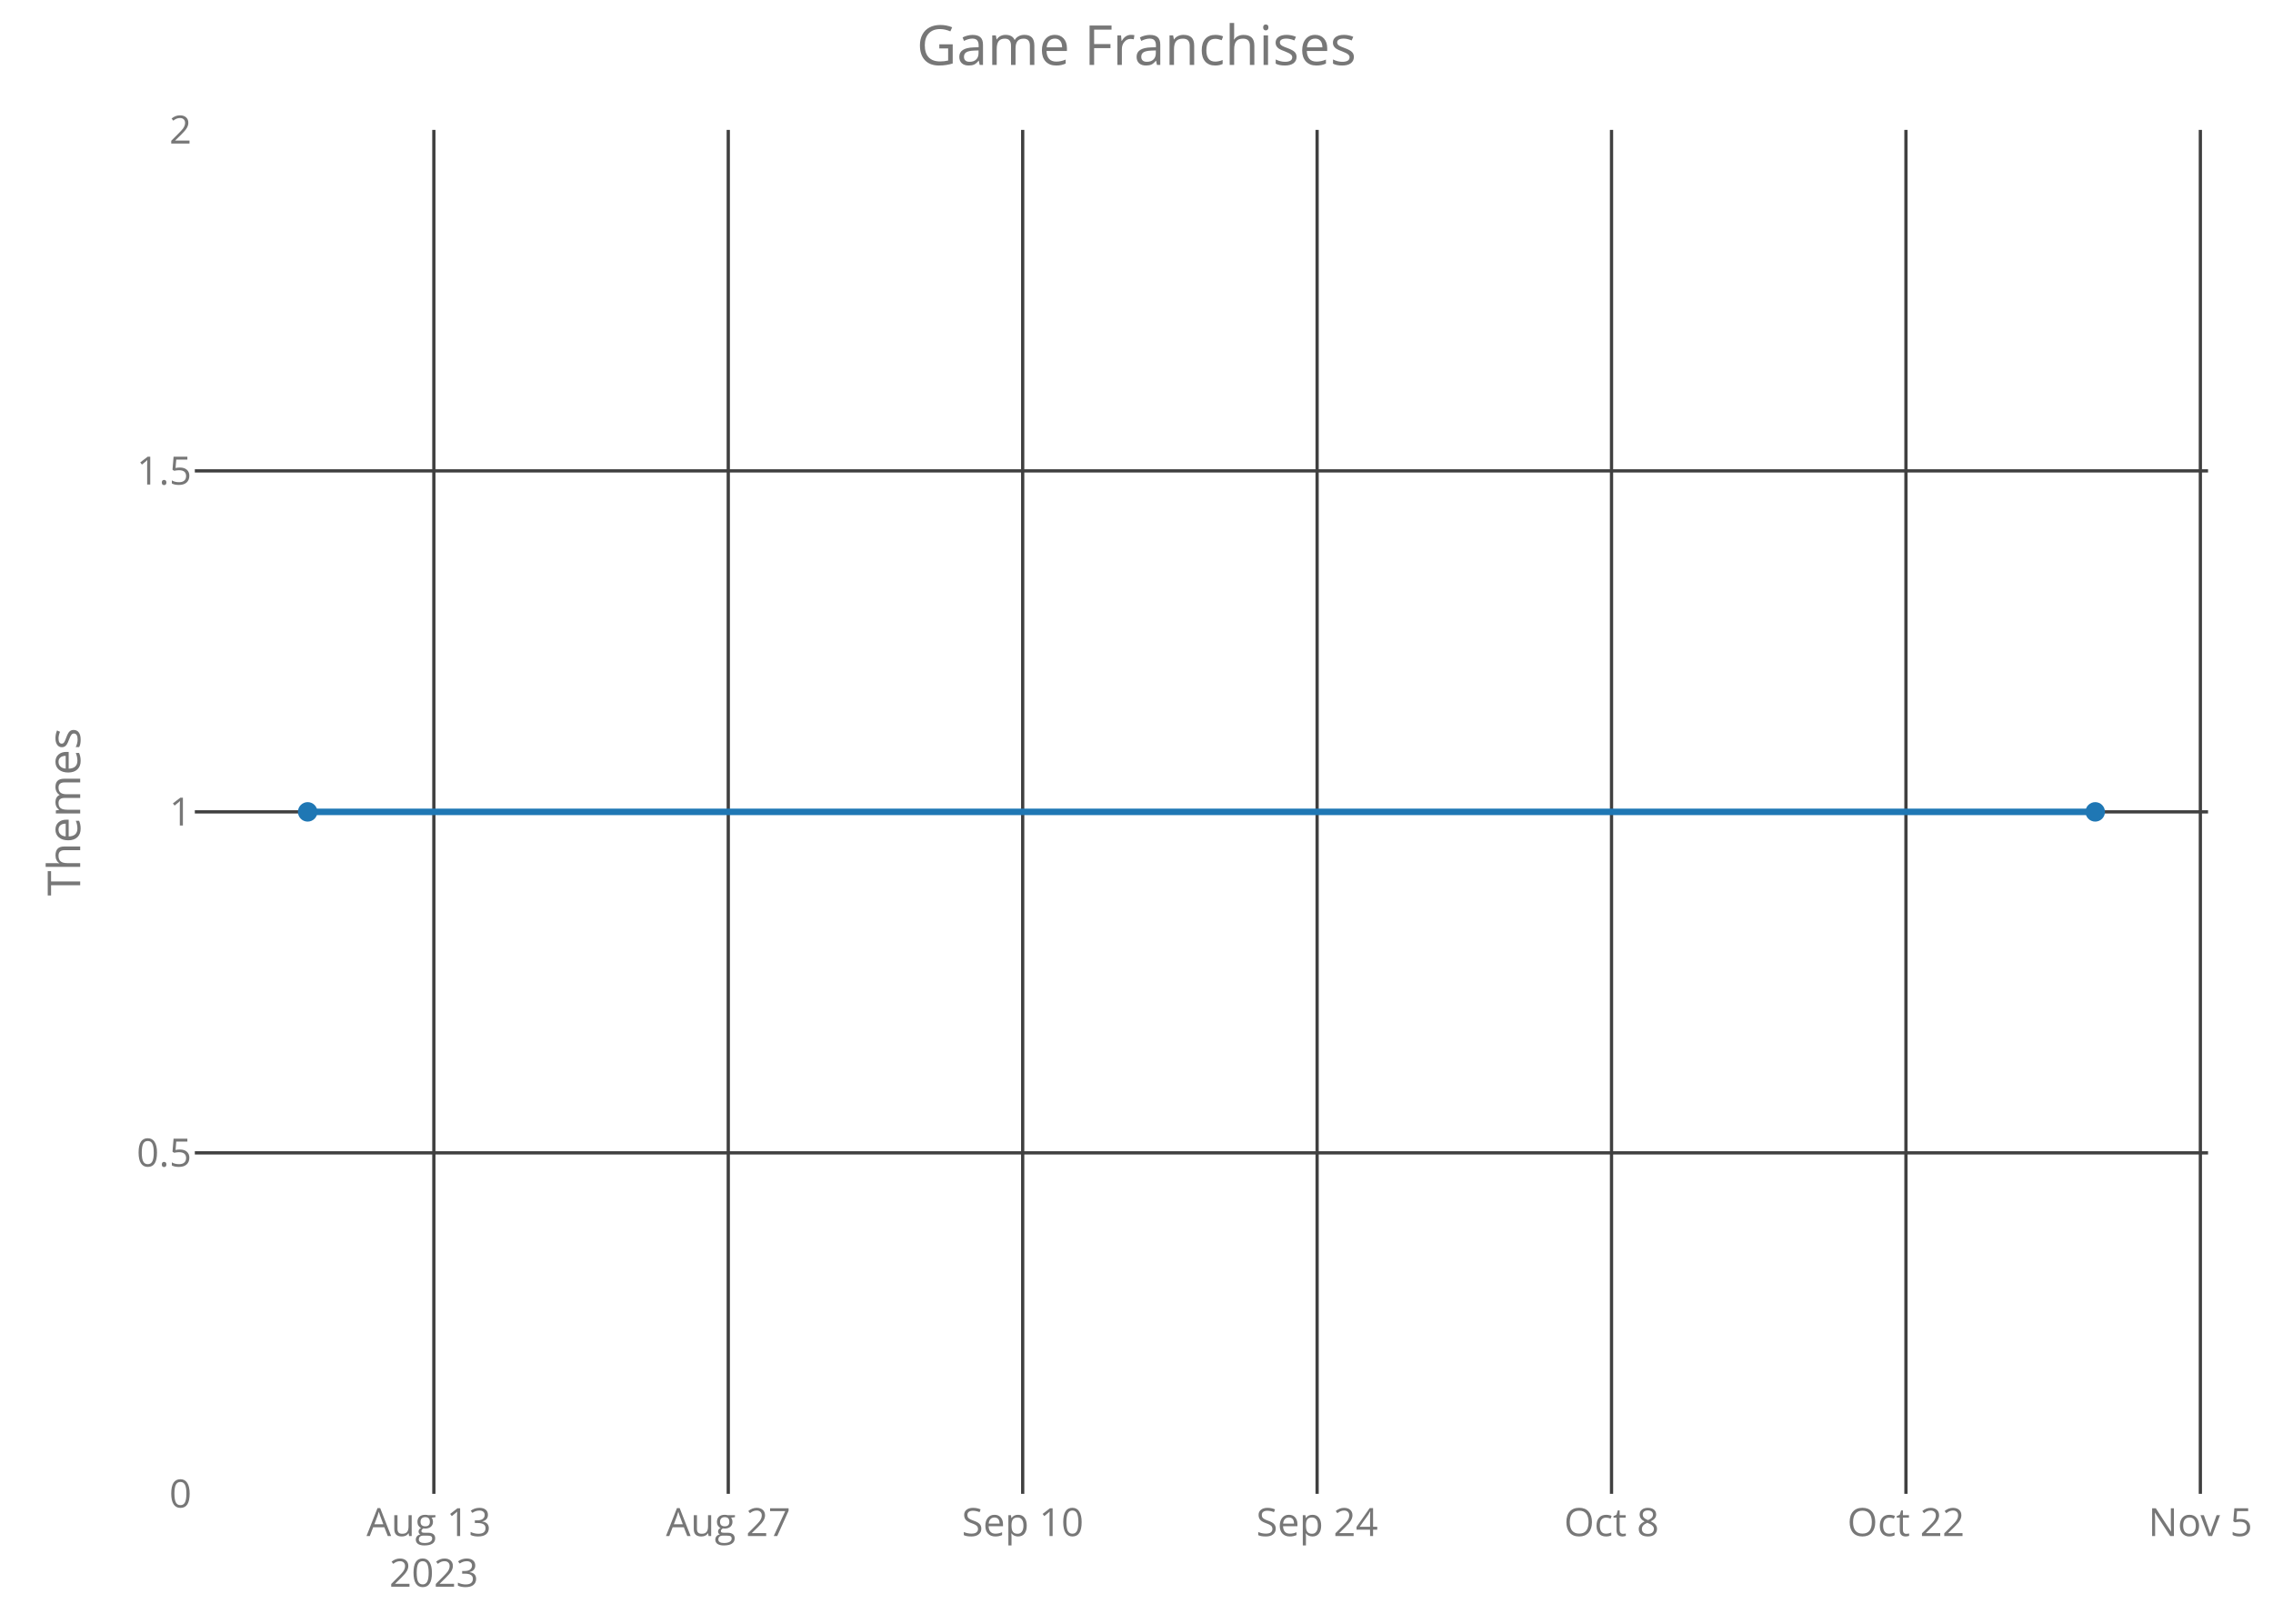
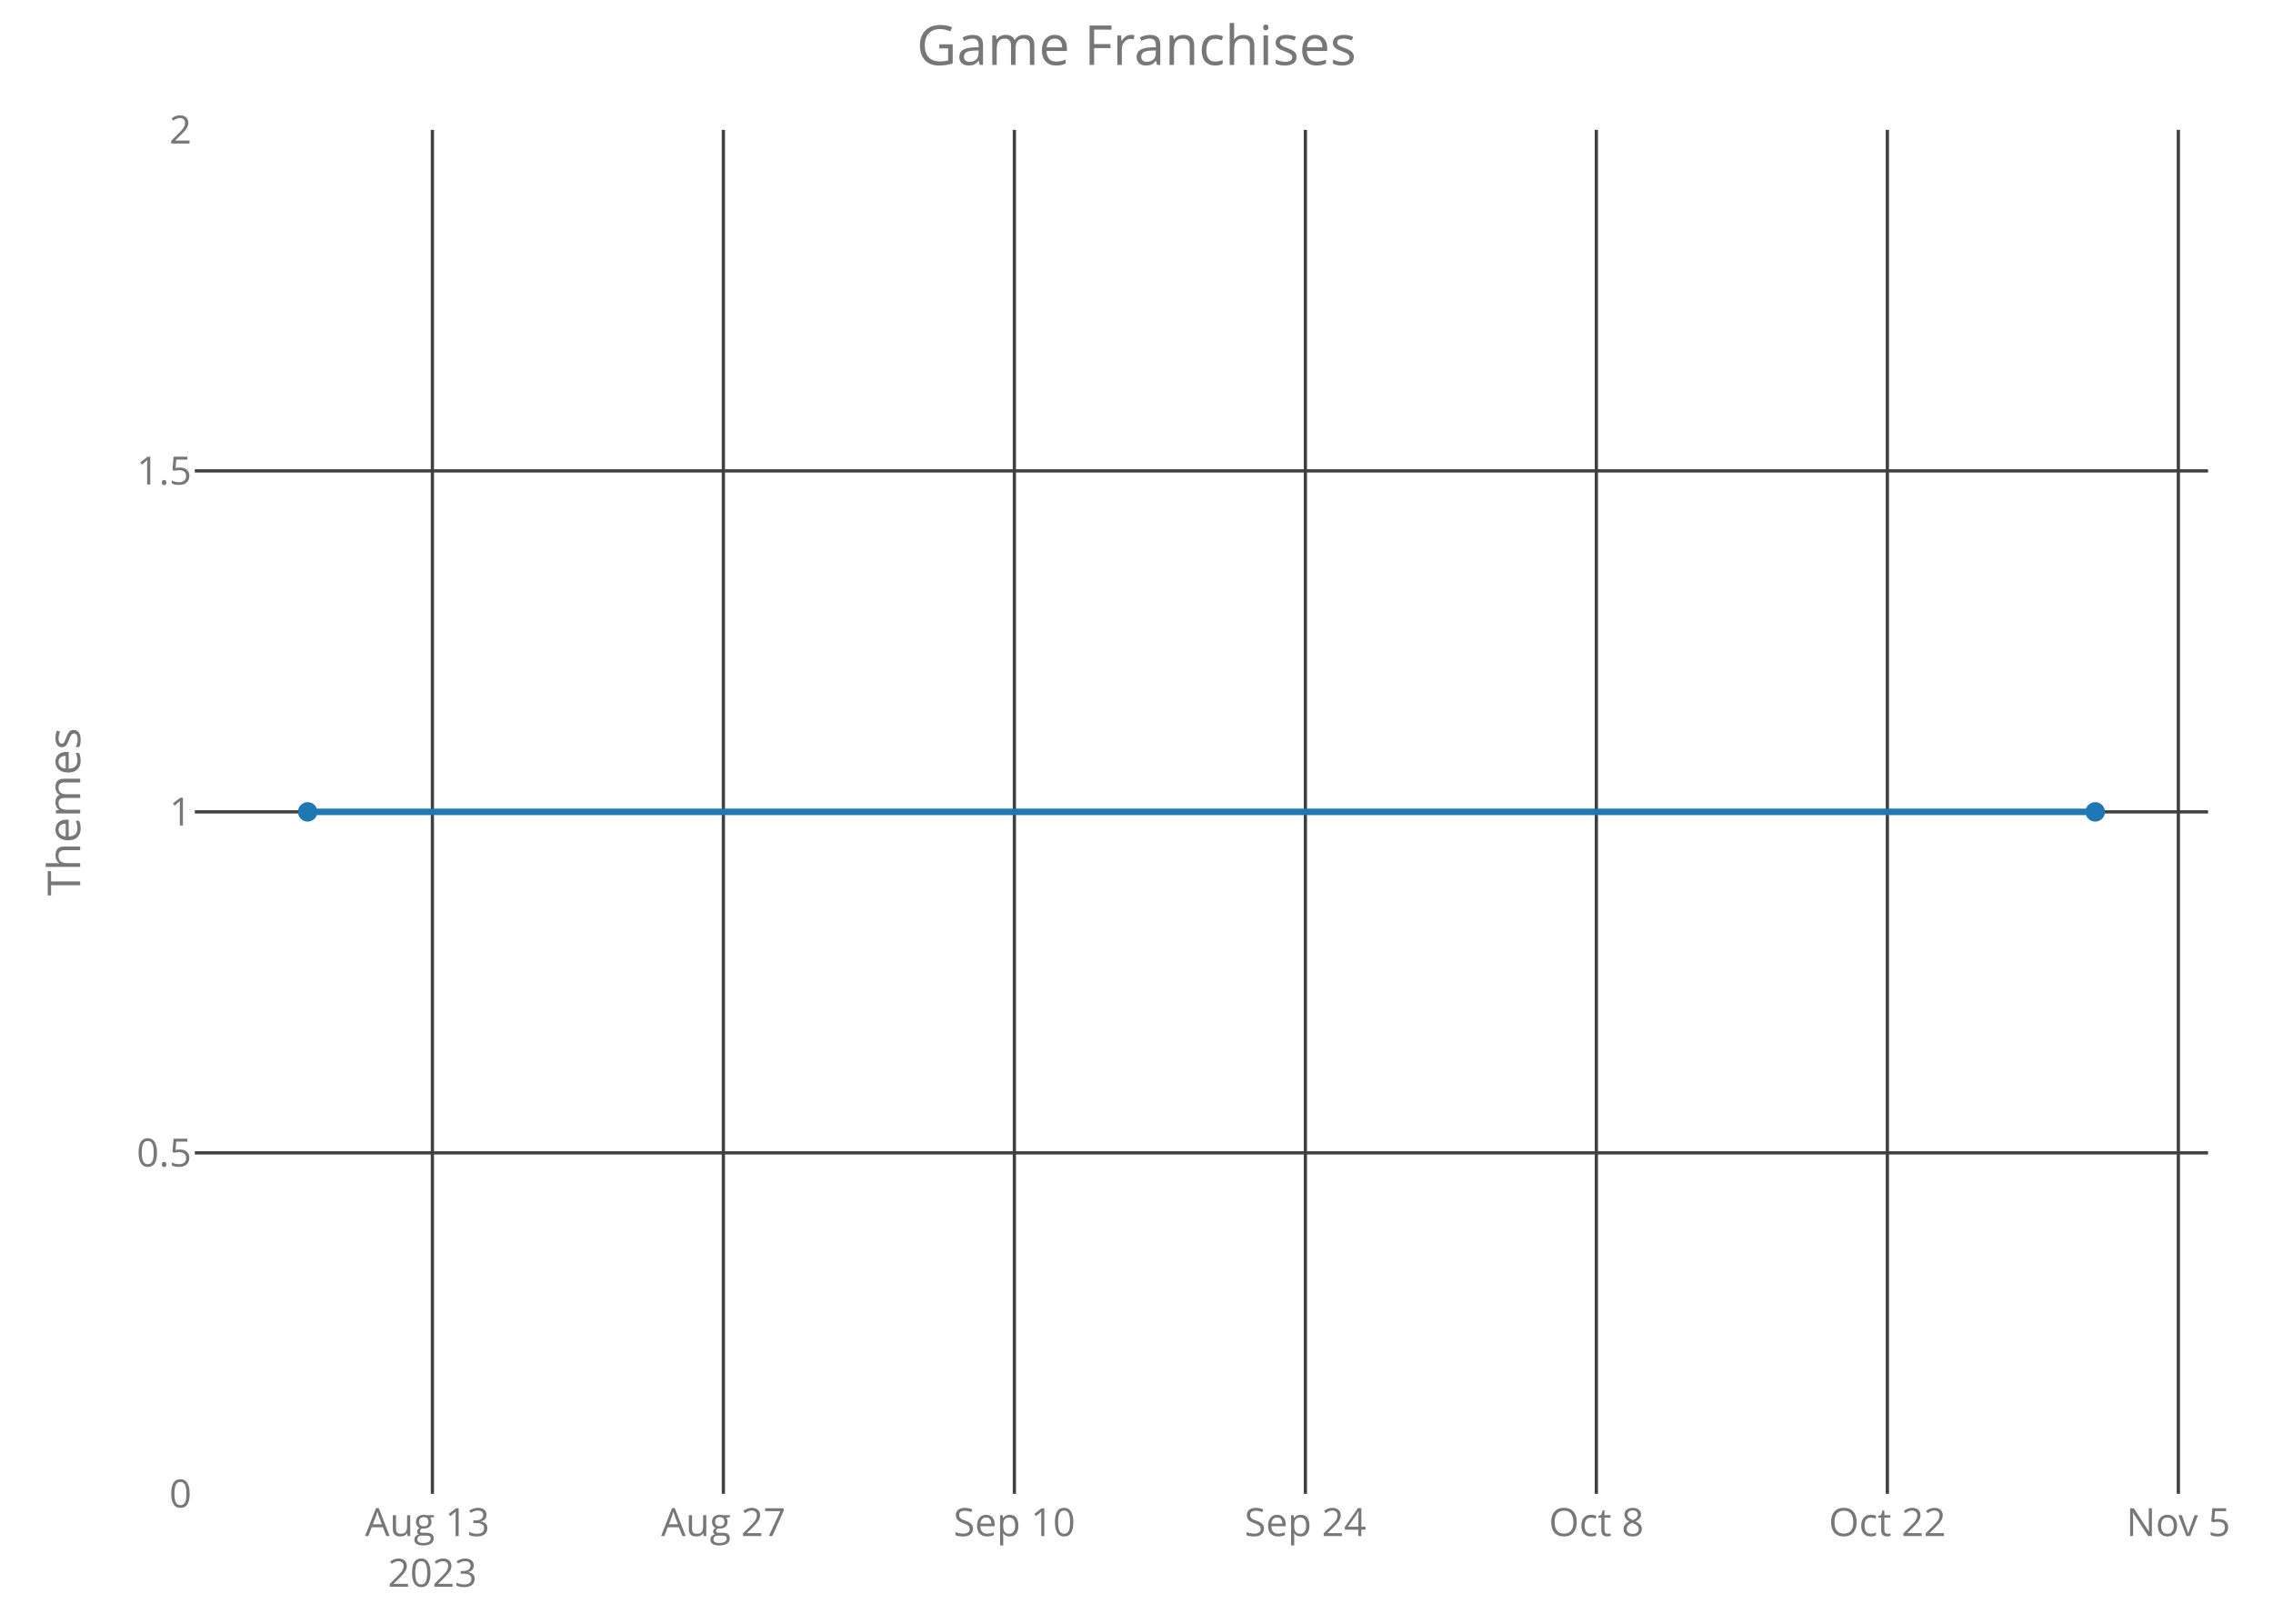
<svg xmlns="http://www.w3.org/2000/svg" class="main-svg" width="700" height="500" style="" viewBox="0 0 700 500">
  <rect x="0" y="0" width="700" height="500" style="fill: rgb(0, 0, 0); fill-opacity: 0;" />
-   <defs id="defs-c86ab0">
+   <defs id="defs-285d5c">
    <g class="clips">
-       <clipPath id="clipc86ab0xyplot" class="plotclip">
+       <clipPath id="clip285d5cxyplot" class="plotclip">
        <rect width="620" height="420" />
      </clipPath>
-       <clipPath class="axesclip" id="clipc86ab0x">
+       <clipPath class="axesclip" id="clip285d5cx">
        <rect x="60" y="0" width="620" height="500" />
      </clipPath>
-       <clipPath class="axesclip" id="clipc86ab0y">
+       <clipPath class="axesclip" id="clip285d5cy">
        <rect x="0" y="40" width="700" height="420" />
      </clipPath>
-       <clipPath class="axesclip" id="clipc86ab0xy">
+       <clipPath class="axesclip" id="clip285d5cxy">
        <rect x="60" y="40" width="620" height="420" />
      </clipPath>
    </g>
    <g class="gradients" />
  </defs>
  <g class="bglayer">
    <rect class="bg" x="60" y="40" width="620" height="420" style="fill: rgb(0, 0, 0); fill-opacity: 0; stroke-width: 0;" />
  </g>
  <g class="layer-below">
    <g class="imagelayer" />
    <g class="shapelayer" />
  </g>
  <g class="cartesianlayer">
    <g class="subplot xy">
      <g class="layer-subplot">
        <g class="shapelayer" />
        <g class="imagelayer" />
      </g>
      <g class="gridlayer">
        <g class="x">
-           <path class="xgrid crisp" transform="translate(133.61,0)" d="M0,40v420" style="stroke: rgb(64, 64, 64); stroke-opacity: 1; stroke-width: 1px;" />
-           <path class="xgrid crisp" transform="translate(224.28,0)" d="M0,40v420" style="stroke: rgb(64, 64, 64); stroke-opacity: 1; stroke-width: 1px;" />
-           <path class="xgrid crisp" transform="translate(314.95,0)" d="M0,40v420" style="stroke: rgb(64, 64, 64); stroke-opacity: 1; stroke-width: 1px;" />
-           <path class="xgrid crisp" transform="translate(405.62,0)" d="M0,40v420" style="stroke: rgb(64, 64, 64); stroke-opacity: 1; stroke-width: 1px;" />
-           <path class="xgrid crisp" transform="translate(496.29,0)" d="M0,40v420" style="stroke: rgb(64, 64, 64); stroke-opacity: 1; stroke-width: 1px;" />
-           <path class="xgrid crisp" transform="translate(586.96,0)" d="M0,40v420" style="stroke: rgb(64, 64, 64); stroke-opacity: 1; stroke-width: 1px;" />
-           <path class="xgrid crisp" transform="translate(677.63,0)" d="M0,40v420" style="stroke: rgb(64, 64, 64); stroke-opacity: 1; stroke-width: 1px;" />
+           <path class="xgrid crisp" transform="translate(133.16,0)" d="M0,40v420" style="stroke: rgb(64, 64, 64); stroke-opacity: 1; stroke-width: 1px;" />
+           <path class="xgrid crisp" transform="translate(222.77,0)" d="M0,40v420" style="stroke: rgb(64, 64, 64); stroke-opacity: 1; stroke-width: 1px;" />
+           <path class="xgrid crisp" transform="translate(312.39,0)" d="M0,40v420" style="stroke: rgb(64, 64, 64); stroke-opacity: 1; stroke-width: 1px;" />
+           <path class="xgrid crisp" transform="translate(402.01,0)" d="M0,40v420" style="stroke: rgb(64, 64, 64); stroke-opacity: 1; stroke-width: 1px;" />
+           <path class="xgrid crisp" transform="translate(491.62,0)" d="M0,40v420" style="stroke: rgb(64, 64, 64); stroke-opacity: 1; stroke-width: 1px;" />
+           <path class="xgrid crisp" transform="translate(581.24,0)" d="M0,40v420" style="stroke: rgb(64, 64, 64); stroke-opacity: 1; stroke-width: 1px;" />
+           <path class="xgrid crisp" transform="translate(670.85,0)" d="M0,40v420" style="stroke: rgb(64, 64, 64); stroke-opacity: 1; stroke-width: 1px;" />
        </g>
        <g class="y">
          <path class="ygrid crisp" transform="translate(0,355)" d="M60,0h620" style="stroke: rgb(64, 64, 64); stroke-opacity: 1; stroke-width: 1px;" />
          <path class="ygrid crisp" transform="translate(0,250)" d="M60,0h620" style="stroke: rgb(64, 64, 64); stroke-opacity: 1; stroke-width: 1px;" />
          <path class="ygrid crisp" transform="translate(0,145)" d="M60,0h620" style="stroke: rgb(64, 64, 64); stroke-opacity: 1; stroke-width: 1px;" />
        </g>
      </g>
      <g class="zerolinelayer" />
      <path class="xlines-below crisp" d="M0,0" style="fill: none;" />
      <path class="ylines-below crisp" d="M0,0" style="fill: none;" />
      <g class="overlines-below" />
      <g class="xaxislayer-below">
        <g class="xtick">
-           <text text-anchor="middle" x="0" y="473" transform="translate(133.61,0)" style="font-family: 'Open Sans'; font-size: 12px; fill: rgb(119, 119, 119); fill-opacity: 1; white-space: pre;">
+           <text text-anchor="middle" x="0" y="473" transform="translate(133.16,0)" style="font-family: 'Open Sans'; font-size: 12px; fill: rgb(119, 119, 119); fill-opacity: 1; white-space: pre;">
            <tspan class="line" dy="0em" x="0" y="473">Aug 13</tspan>
            <tspan class="line" dy="1.3em" x="0" y="473">2023</tspan>
          </text>
        </g>
        <g class="xtick">
-           <text text-anchor="middle" x="0" y="473" transform="translate(224.28,0)" style="font-family: 'Open Sans'; font-size: 12px; fill: rgb(119, 119, 119); fill-opacity: 1; white-space: pre;">Aug 27</text>
+           <text text-anchor="middle" x="0" y="473" transform="translate(222.77,0)" style="font-family: 'Open Sans'; font-size: 12px; fill: rgb(119, 119, 119); fill-opacity: 1; white-space: pre;">Aug 27</text>
        </g>
        <g class="xtick">
-           <text text-anchor="middle" x="0" y="473" transform="translate(314.95,0)" style="font-family: 'Open Sans'; font-size: 12px; fill: rgb(119, 119, 119); fill-opacity: 1; white-space: pre;">Sep 10</text>
+           <text text-anchor="middle" x="0" y="473" transform="translate(312.39,0)" style="font-family: 'Open Sans'; font-size: 12px; fill: rgb(119, 119, 119); fill-opacity: 1; white-space: pre;">Sep 10</text>
        </g>
        <g class="xtick">
-           <text text-anchor="middle" x="0" y="473" transform="translate(405.62,0)" style="font-family: 'Open Sans'; font-size: 12px; fill: rgb(119, 119, 119); fill-opacity: 1; white-space: pre;">Sep 24</text>
+           <text text-anchor="middle" x="0" y="473" transform="translate(402.01,0)" style="font-family: 'Open Sans'; font-size: 12px; fill: rgb(119, 119, 119); fill-opacity: 1; white-space: pre;">Sep 24</text>
        </g>
        <g class="xtick">
-           <text text-anchor="middle" x="0" y="473" transform="translate(496.29,0)" style="font-family: 'Open Sans'; font-size: 12px; fill: rgb(119, 119, 119); fill-opacity: 1; white-space: pre;">Oct 8</text>
+           <text text-anchor="middle" x="0" y="473" transform="translate(491.62,0)" style="font-family: 'Open Sans'; font-size: 12px; fill: rgb(119, 119, 119); fill-opacity: 1; white-space: pre;">Oct 8</text>
        </g>
        <g class="xtick">
-           <text text-anchor="middle" x="0" y="473" transform="translate(586.96,0)" style="font-family: 'Open Sans'; font-size: 12px; fill: rgb(119, 119, 119); fill-opacity: 1; white-space: pre;">Oct 22</text>
+           <text text-anchor="middle" x="0" y="473" transform="translate(581.24,0)" style="font-family: 'Open Sans'; font-size: 12px; fill: rgb(119, 119, 119); fill-opacity: 1; white-space: pre;">Oct 22</text>
        </g>
        <g class="xtick">
-           <text text-anchor="middle" x="0" y="473" transform="translate(677.63,0)" style="font-family: 'Open Sans'; font-size: 12px; fill: rgb(119, 119, 119); fill-opacity: 1; white-space: pre;">Nov 5</text>
+           <text text-anchor="middle" x="0" y="473" transform="translate(670.85,0)" style="font-family: 'Open Sans'; font-size: 12px; fill: rgb(119, 119, 119); fill-opacity: 1; white-space: pre;">Nov 5</text>
        </g>
      </g>
      <g class="yaxislayer-below">
        <g class="ytick">
          <text text-anchor="end" x="59" y="4.2" transform="translate(0,460)" style="font-family: 'Open Sans'; font-size: 12px; fill: rgb(119, 119, 119); fill-opacity: 1; white-space: pre;">0</text>
        </g>
        <g class="ytick">
          <text text-anchor="end" x="59" y="4.2" transform="translate(0,355)" style="font-family: 'Open Sans'; font-size: 12px; fill: rgb(119, 119, 119); fill-opacity: 1; white-space: pre;">0.5</text>
        </g>
        <g class="ytick">
          <text text-anchor="end" x="59" y="4.2" transform="translate(0,250)" style="font-family: 'Open Sans'; font-size: 12px; fill: rgb(119, 119, 119); fill-opacity: 1; white-space: pre;">1</text>
        </g>
        <g class="ytick">
          <text text-anchor="end" x="59" y="4.2" transform="translate(0,145)" style="font-family: 'Open Sans'; font-size: 12px; fill: rgb(119, 119, 119); fill-opacity: 1; white-space: pre;">1.5</text>
        </g>
        <g class="ytick">
          <text text-anchor="end" x="59" y="4.2" transform="translate(0,40)" style="font-family: 'Open Sans'; font-size: 12px; fill: rgb(119, 119, 119); fill-opacity: 1; white-space: pre;">2</text>
        </g>
      </g>
      <g class="overaxes-below" />
-       <g class="plot" transform="translate(60,40)" clip-path="url('#clipc86ab0xyplot')">
+       <g class="plot" transform="translate(60,40)" clip-path="url('#clip285d5cxyplot')">
        <g class="scatterlayer mlayer">
-           <g class="trace scatter trace9b92ea" style="stroke-miterlimit: 2; opacity: 1;">
+           <g class="trace scatter trace88c045" style="stroke-miterlimit: 2; opacity: 1;">
            <g class="fills" />
            <g class="errorbars" />
            <g class="lines">
              <path class="js-line" d="M34.75,210L585.25,210" style="vector-effect: non-scaling-stroke; fill: none; stroke: rgb(31, 119, 180); stroke-opacity: 1; stroke-width: 2px; opacity: 1;" />
            </g>
            <g class="points">
              <path class="point" transform="translate(34.75,210)" d="M3,0A3,3 0 1,1 0,-3A3,3 0 0,1 3,0Z" style="opacity: 1; stroke-width: 0px; fill: rgb(31, 119, 180); fill-opacity: 1;" />
              <path class="point" transform="translate(585.25,210)" d="M3,0A3,3 0 1,1 0,-3A3,3 0 0,1 3,0Z" style="opacity: 1; stroke-width: 0px; fill: rgb(31, 119, 180); fill-opacity: 1;" />
            </g>
            <g class="text" />
          </g>
        </g>
      </g>
      <g class="overplot" />
      <path class="xlines-above" />
      <path class="ylines-above" />
      <g class="overlines-above" />
      <g class="xaxislayer-above" />
      <g class="yaxislayer-above" />
      <g class="overaxes-above" />
    </g>
  </g>
  <g class="polarlayer" />
  <g class="ternarylayer" />
  <g class="geolayer" />
  <g class="funnelarealayer" />
  <g class="pielayer" />
  <g class="treemaplayer" />
  <g class="sunburstlayer" />
  <g class="glimages" />
-   <defs id="topdefs-c86ab0">
+   <defs id="topdefs-285d5c">
    <g class="clips" />
  </defs>
  <g class="layer-above">
    <g class="imagelayer" />
    <g class="shapelayer" />
  </g>
  <g class="infolayer">
    <g class="g-gtitle">
      <text class="gtitle" x="350" y="20" text-anchor="middle" dy="0em" style="font-family: 'Open Sans'; font-size: 17px; fill: rgb(119, 119, 119); opacity: 1; font-weight: normal; white-space: pre;">Game Franchises</text>
    </g>
    <g class="g-xtitle" />
    <g class="g-ytitle">
      <text class="ytitle" transform="rotate(-90,24.7,250)" x="24.7" y="250" text-anchor="middle" style="font-family: 'Open Sans'; font-size: 14px; fill: rgb(119, 119, 119); opacity: 1; font-weight: normal; white-space: pre;">Themes</text>
    </g>
  </g>
</svg>
